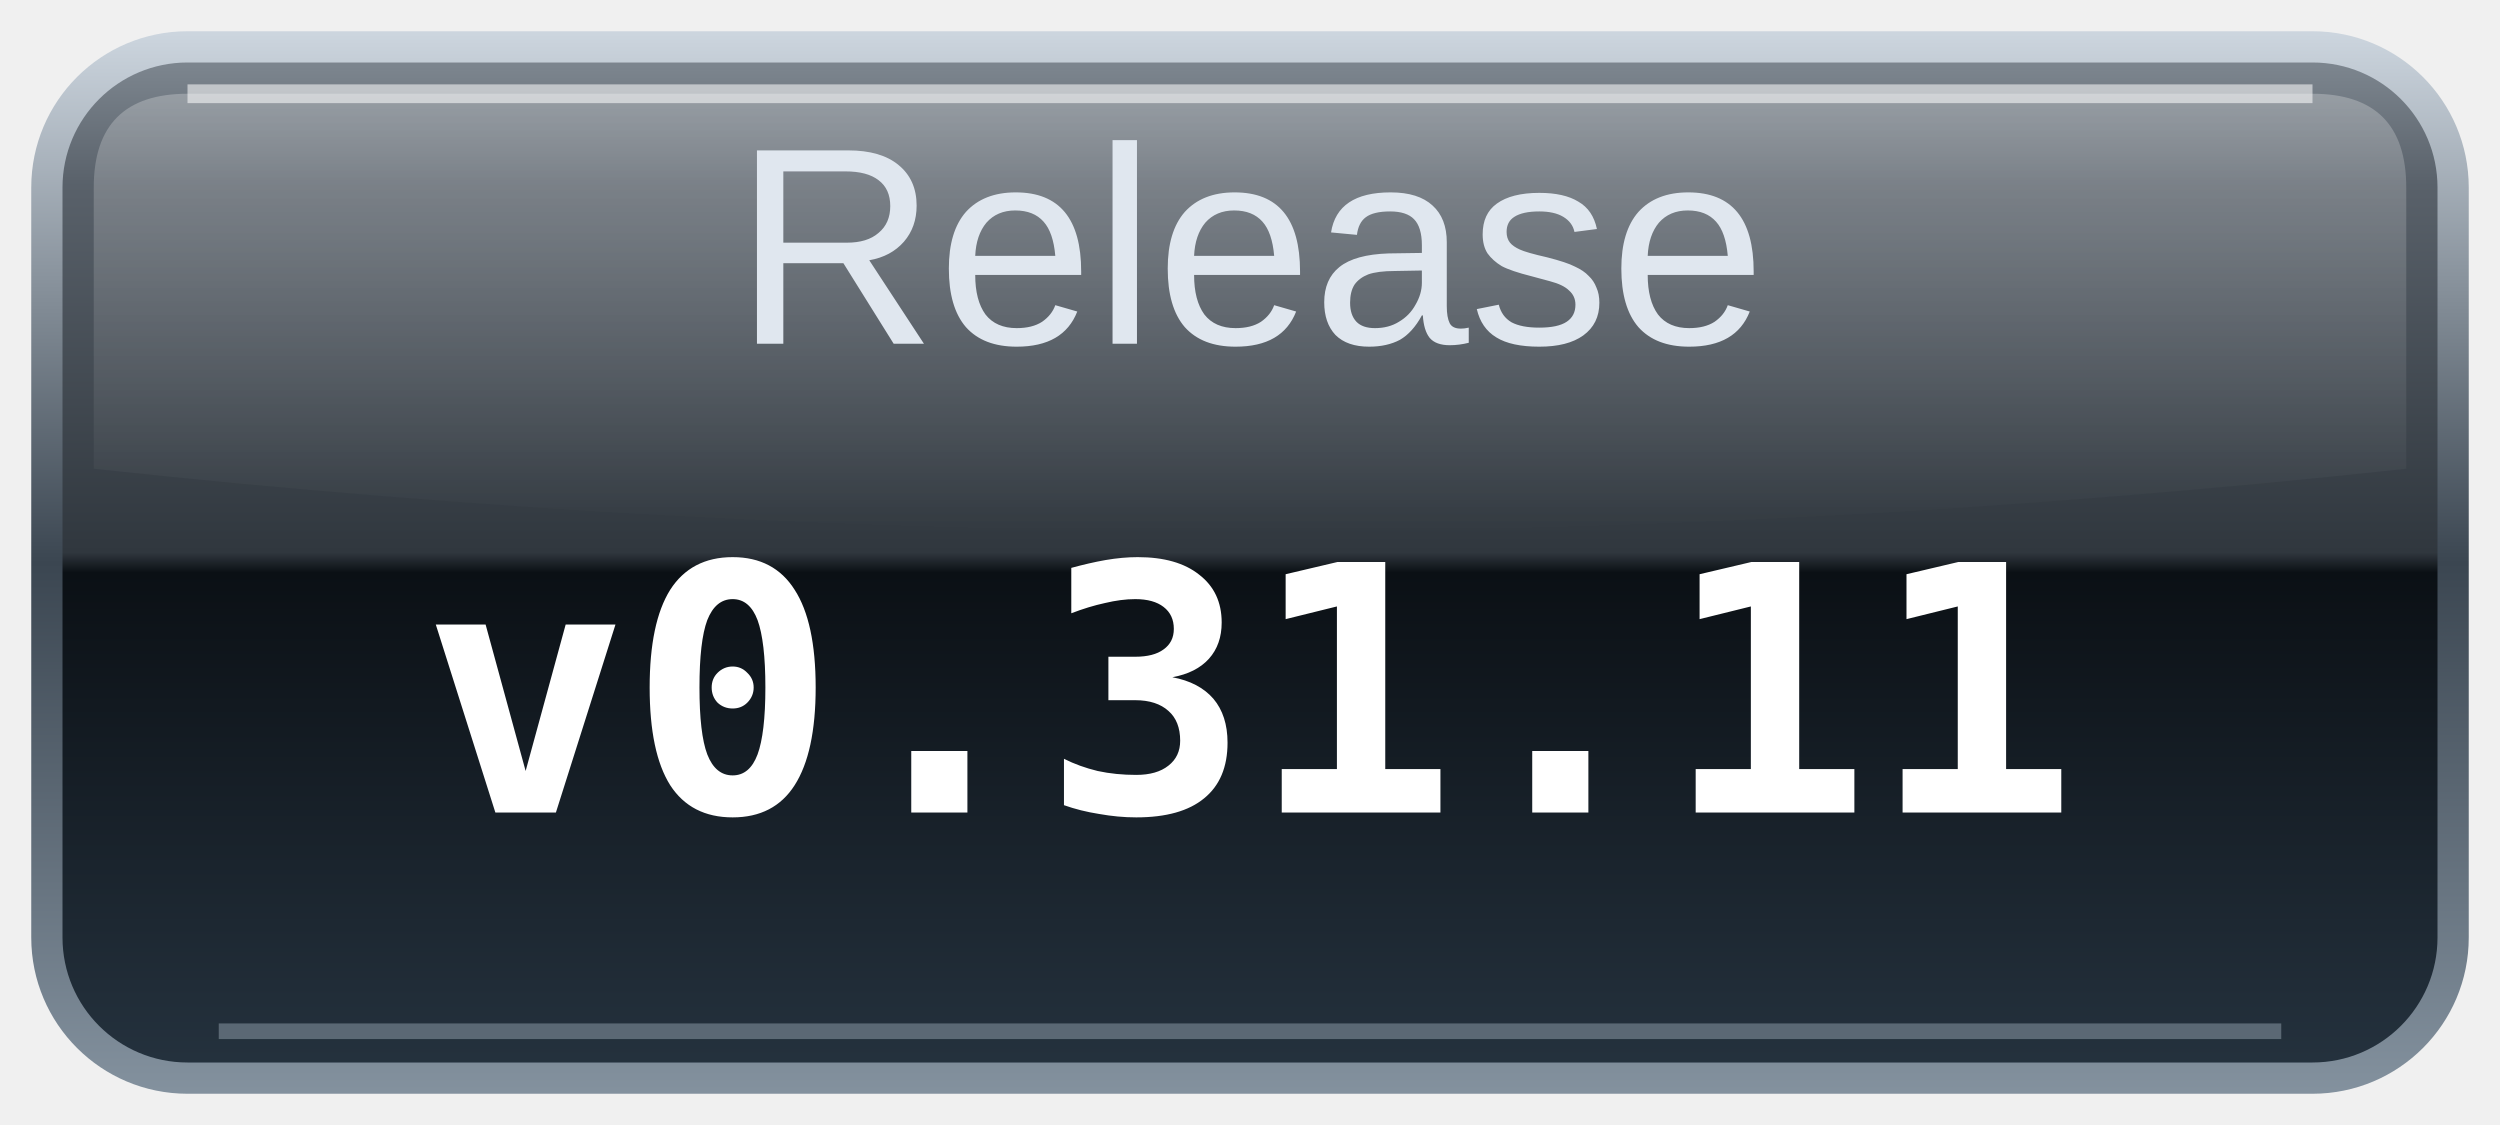
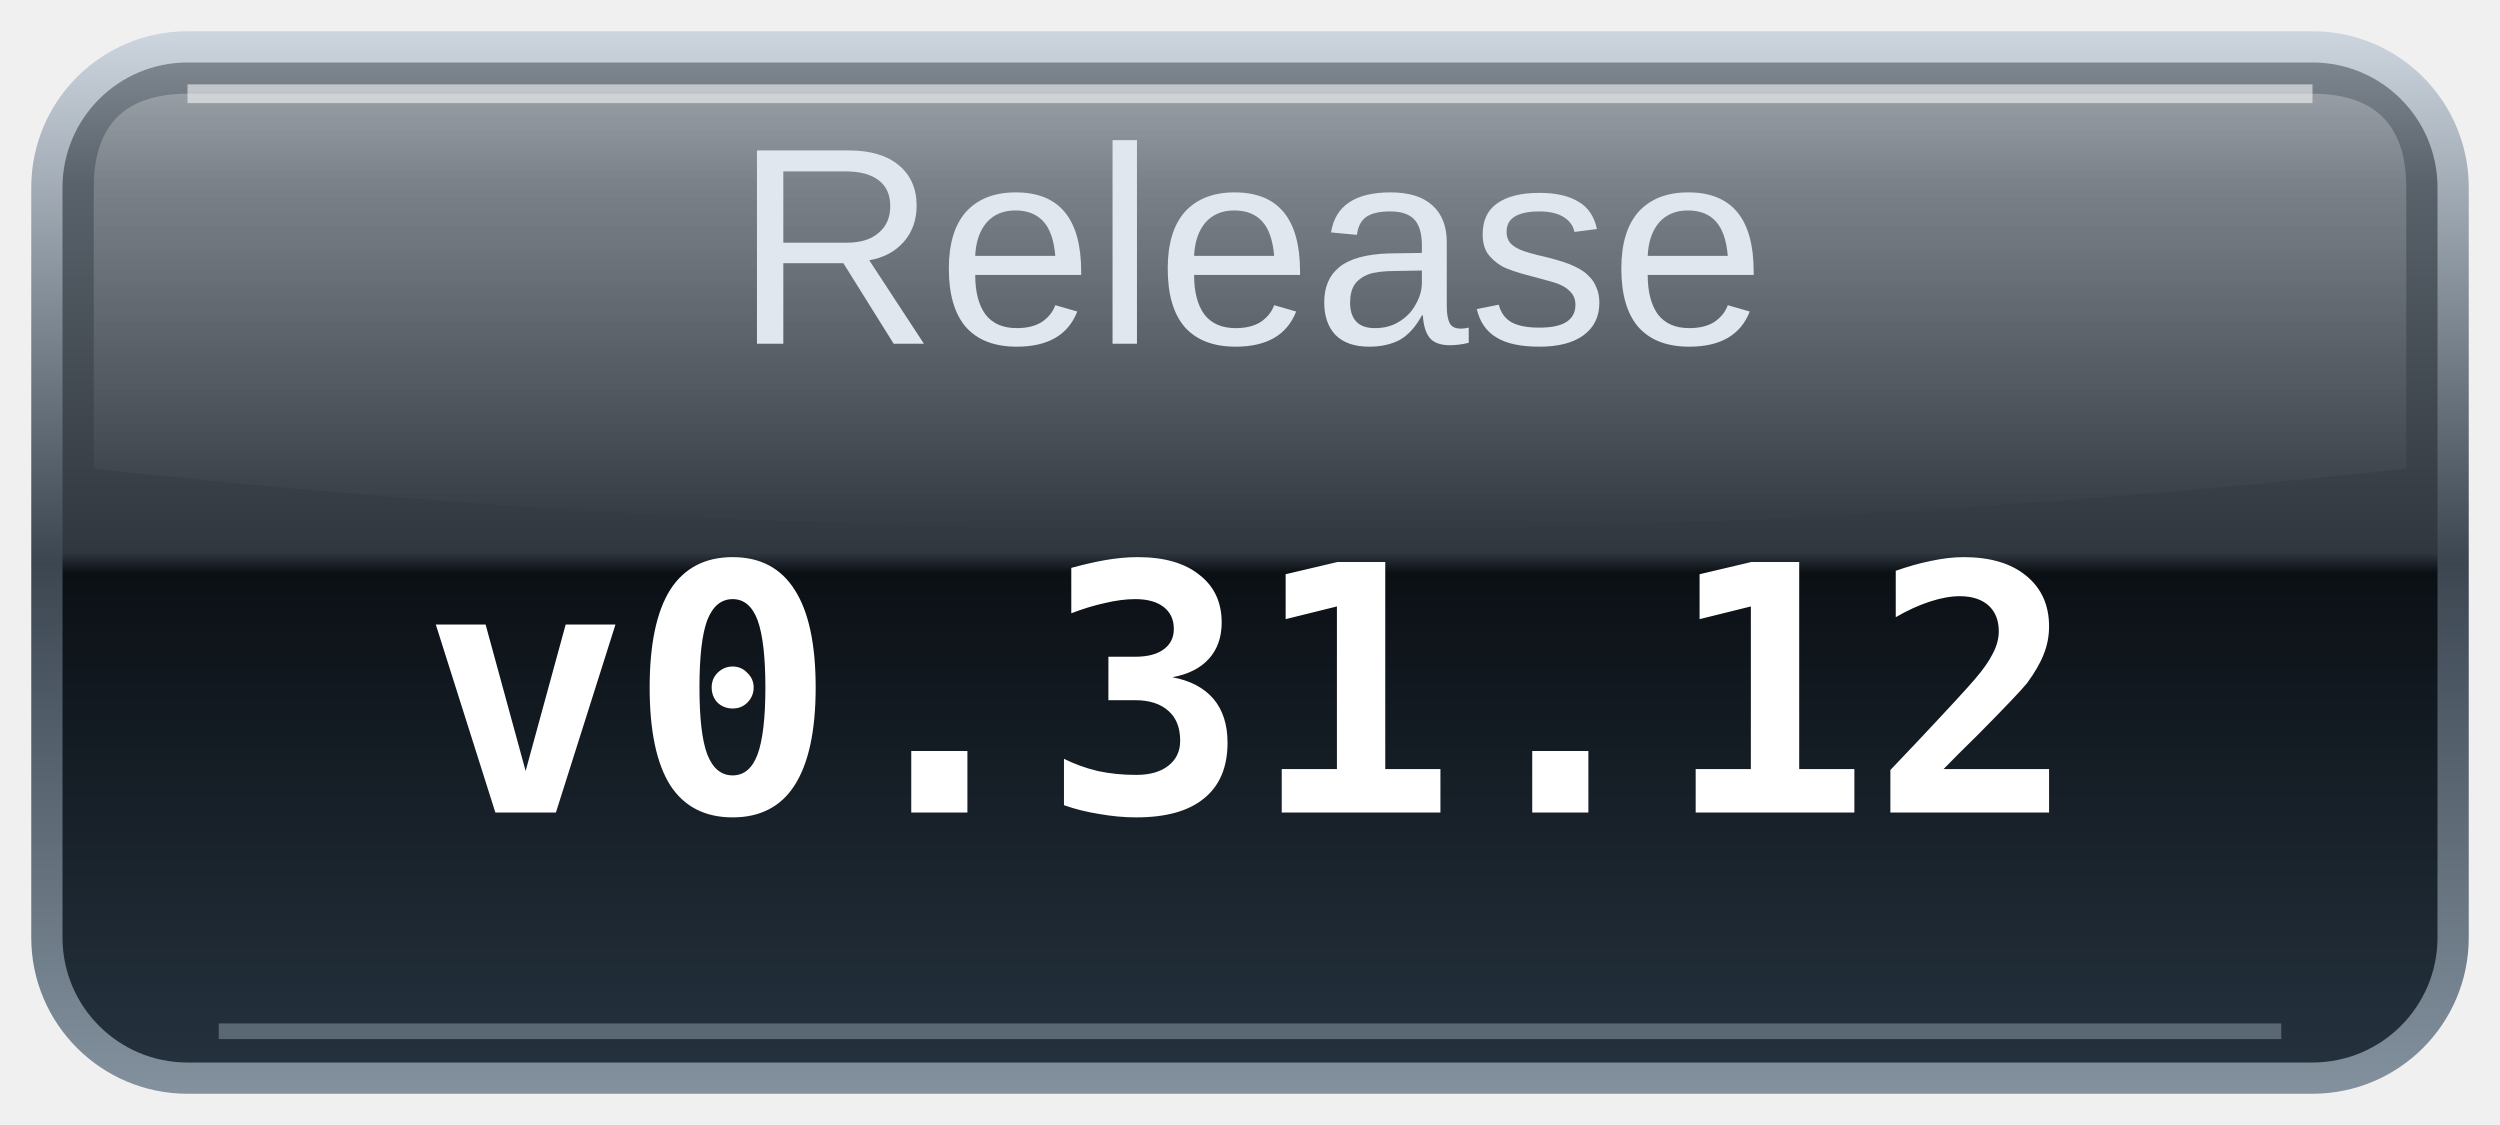
<svg xmlns="http://www.w3.org/2000/svg" width="80" height="36" viewBox="0 0 80 36" role="img" aria-labelledby="title desc">
  <defs>
    <linearGradient id="glass" x2="0" y2="1">
      <stop stop-color="#7c858e" />
      <stop offset=".12" stop-color="#59616a" />
      <stop offset=".49" stop-color="#30373e" />
      <stop offset=".51" stop-color="#0b1015" />
      <stop offset="1" stop-color="#24313d" />
    </linearGradient>
    <linearGradient id="rim" x2="0" y2="1">
      <stop stop-color="#ccd5de" />
      <stop offset=".5" stop-color="#3b4651" />
      <stop offset="1" stop-color="#83919e" />
    </linearGradient>
    <linearGradient id="shine" x2="0" y2="1">
      <stop stop-color="#fff" stop-opacity=".25" />
      <stop offset="1" stop-color="#fff" stop-opacity="0" />
    </linearGradient>
  </defs>
  <rect x="1" y="1" width="78" height="34" rx="5" fill="url(#rim)" />
  <rect x="2" y="2" width="76" height="32" rx="4" fill="url(#glass)" />
  <path d="M6 3H74Q77 3 77 6V15Q40 19 3 15V6Q3 3 6 3Z" fill="url(#shine)" />
  <path d="M6 3H74" stroke="#fff" stroke-opacity=".55" stroke-width=".6" />
  <path d="M7 33H73" stroke="#b0becb" stroke-opacity=".4" stroke-width=".5" />
  <text id="label" x="40" y="11" text-anchor="middle" fill="#e0e7ef" font-family="Arial,Helvetica,sans-serif" font-size="9">Release</text>
-   <text class="value" x="40" y="26" text-anchor="middle" fill="#ffffff" font-family="monospace" font-size="11" font-weight="bold">v0.31.11</text>
+   <text class="value" x="40" y="26" text-anchor="middle" fill="#ffffff" font-family="monospace" font-size="11" font-weight="bold">v0.31.12</text>
</svg>
